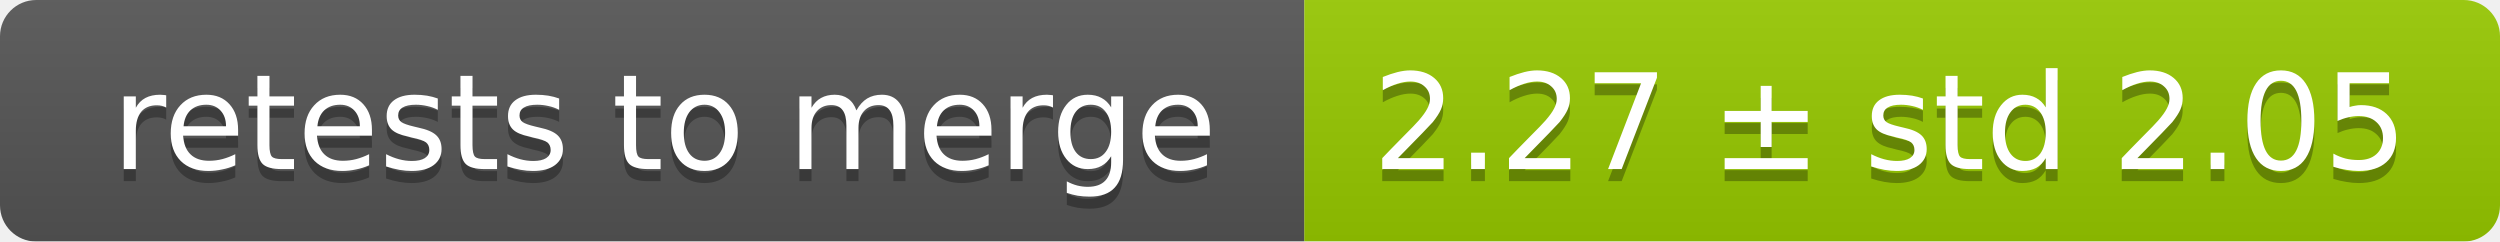
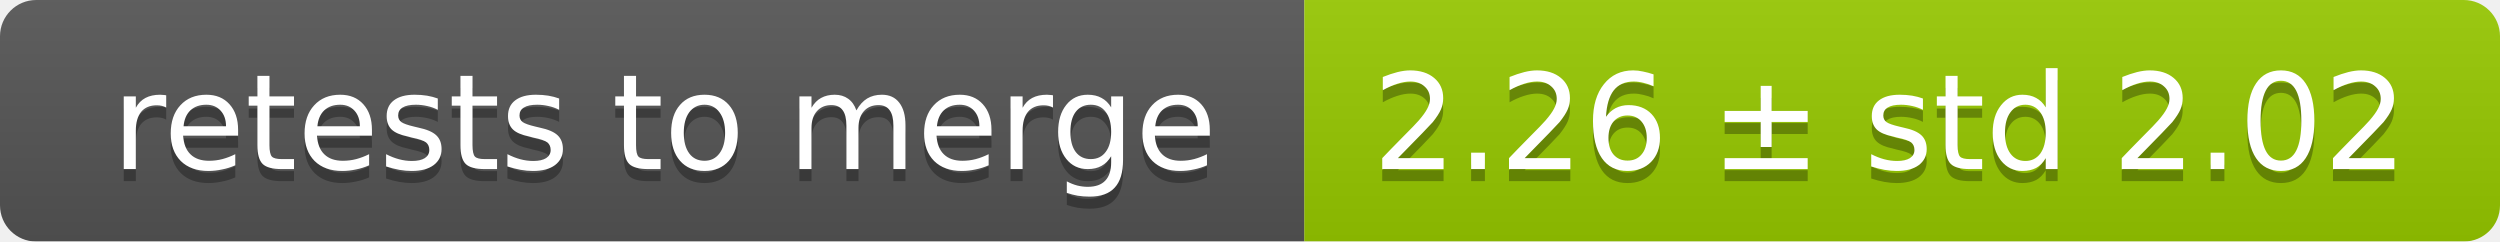
<svg xmlns="http://www.w3.org/2000/svg" width="207" height="20">
  <linearGradient id="smooth" x2="0" y2="100%">
    <stop offset="0" stop-color="#bbb" stop-opacity=".1" />
    <stop offset="1" stop-opacity=".1" />
  </linearGradient>
  <mask id="round">
    <rect width="207" height="20" rx="3" fill="#fff" />
  </mask>
  <g mask="url(#round)">
    <rect width="108" height="20" fill="#555" />
    <rect x="108" width="99" height="20" fill="#97ca00" />
    <rect width="207" height="20" fill="url(#smooth)" />
  </g>
  <g fill="#fff" text-anchor="middle" font-family="DejaVu Sans,Verdana,Geneva,sans-serif" font-size="11">
    <text x="55" y="15" fill="#010101" fill-opacity=".3">retests to merge</text>
    <text x="55" y="14">retests to merge</text>
-     <text x="156.5" y="15" fill="#010101" fill-opacity=".3">2.27 ± std 2.05</text>
-     <text x="156.5" y="14">2.27 ± std 2.05</text>
+     <text x="156.5" y="15" fill="#010101" fill-opacity=".3">2.26 ± std 2.02</text>
+     <text x="156.5" y="14">2.26 ± std 2.02</text>
  </g>
</svg>
